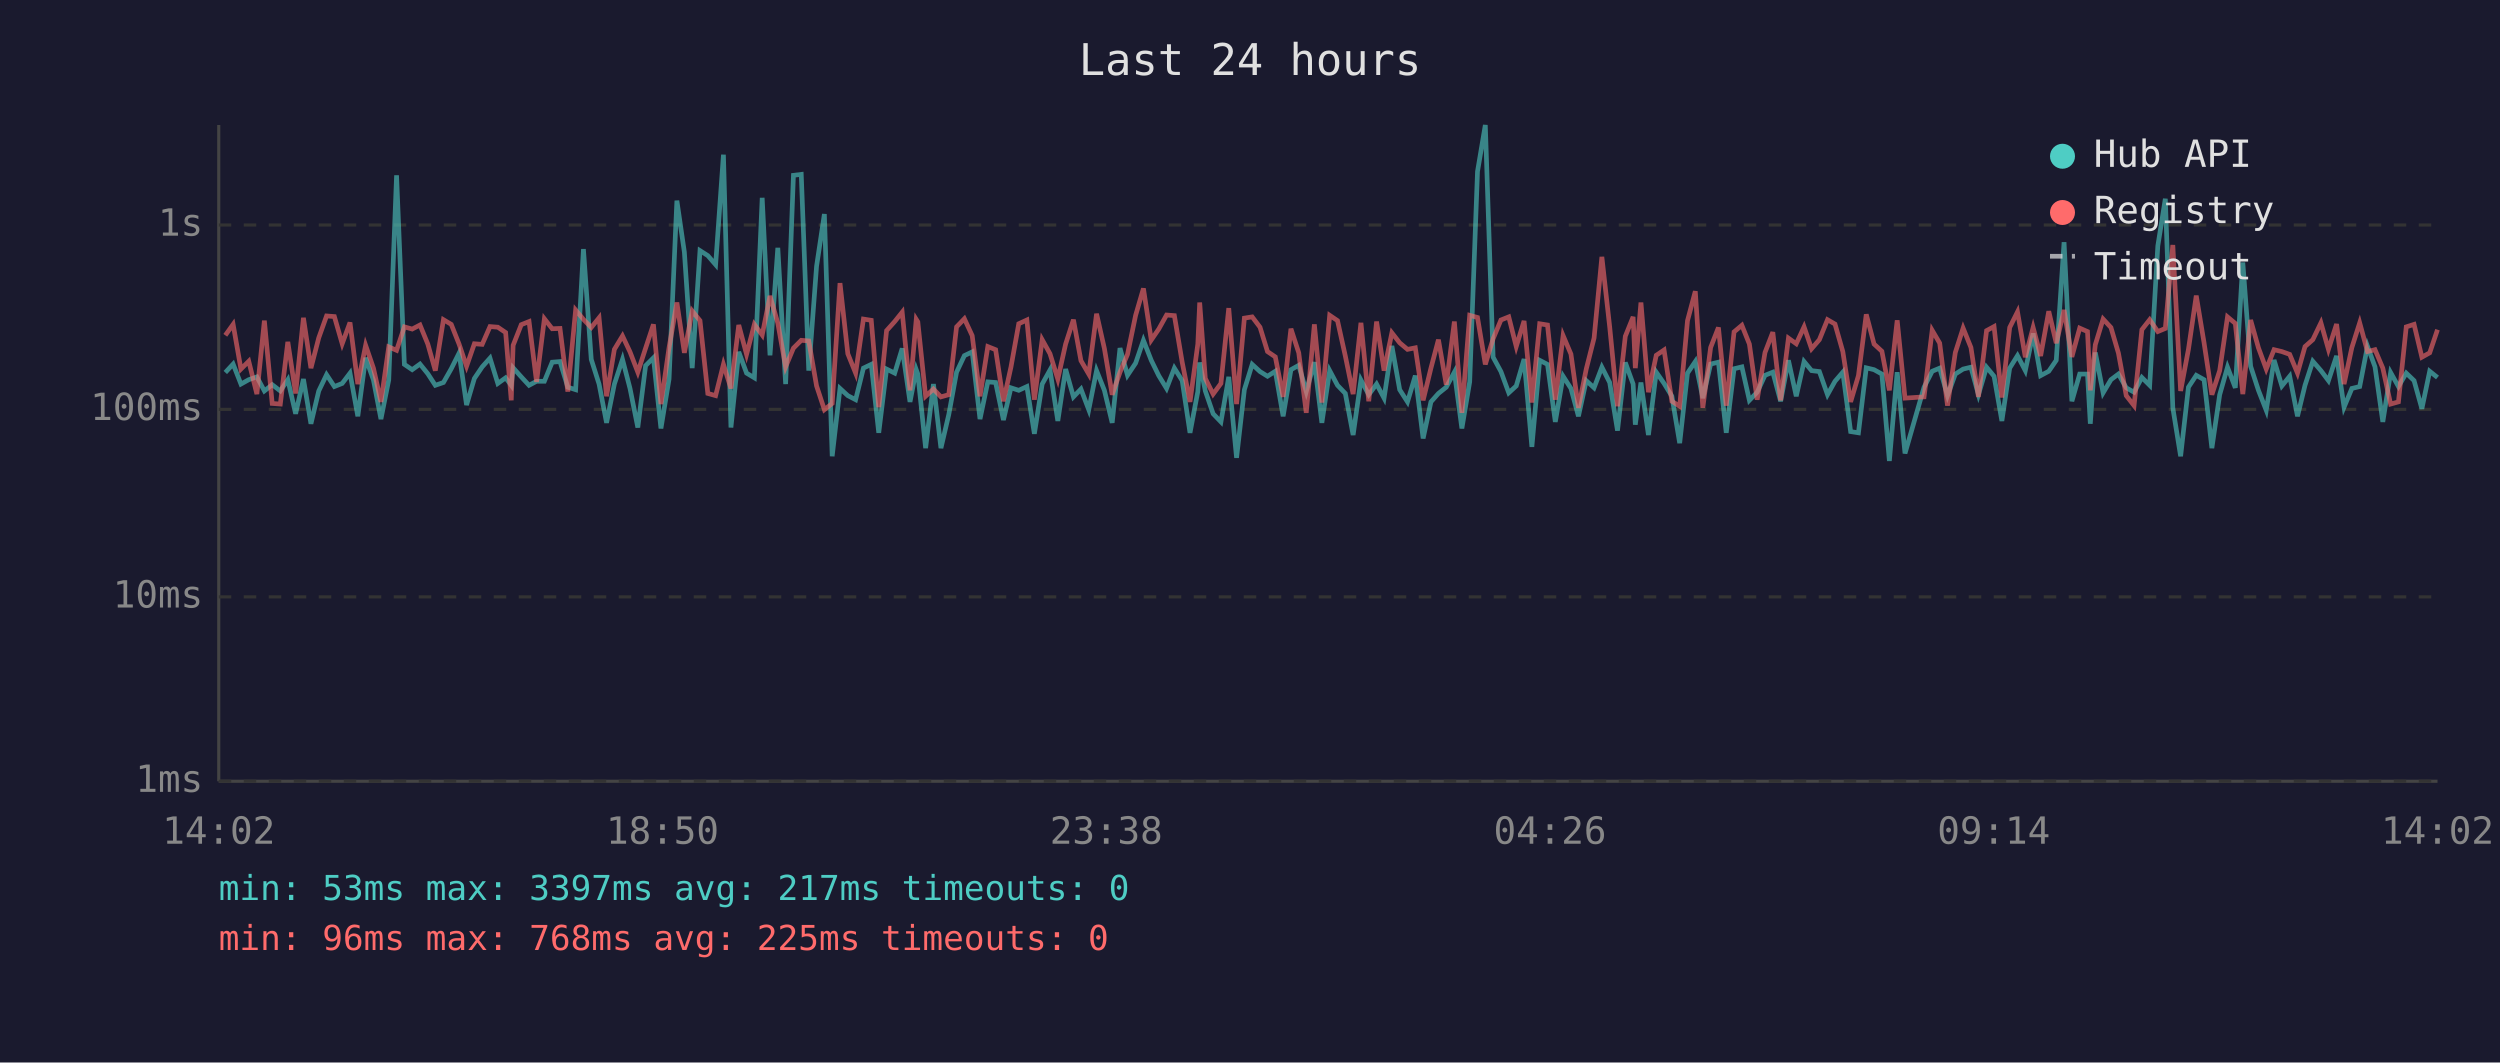
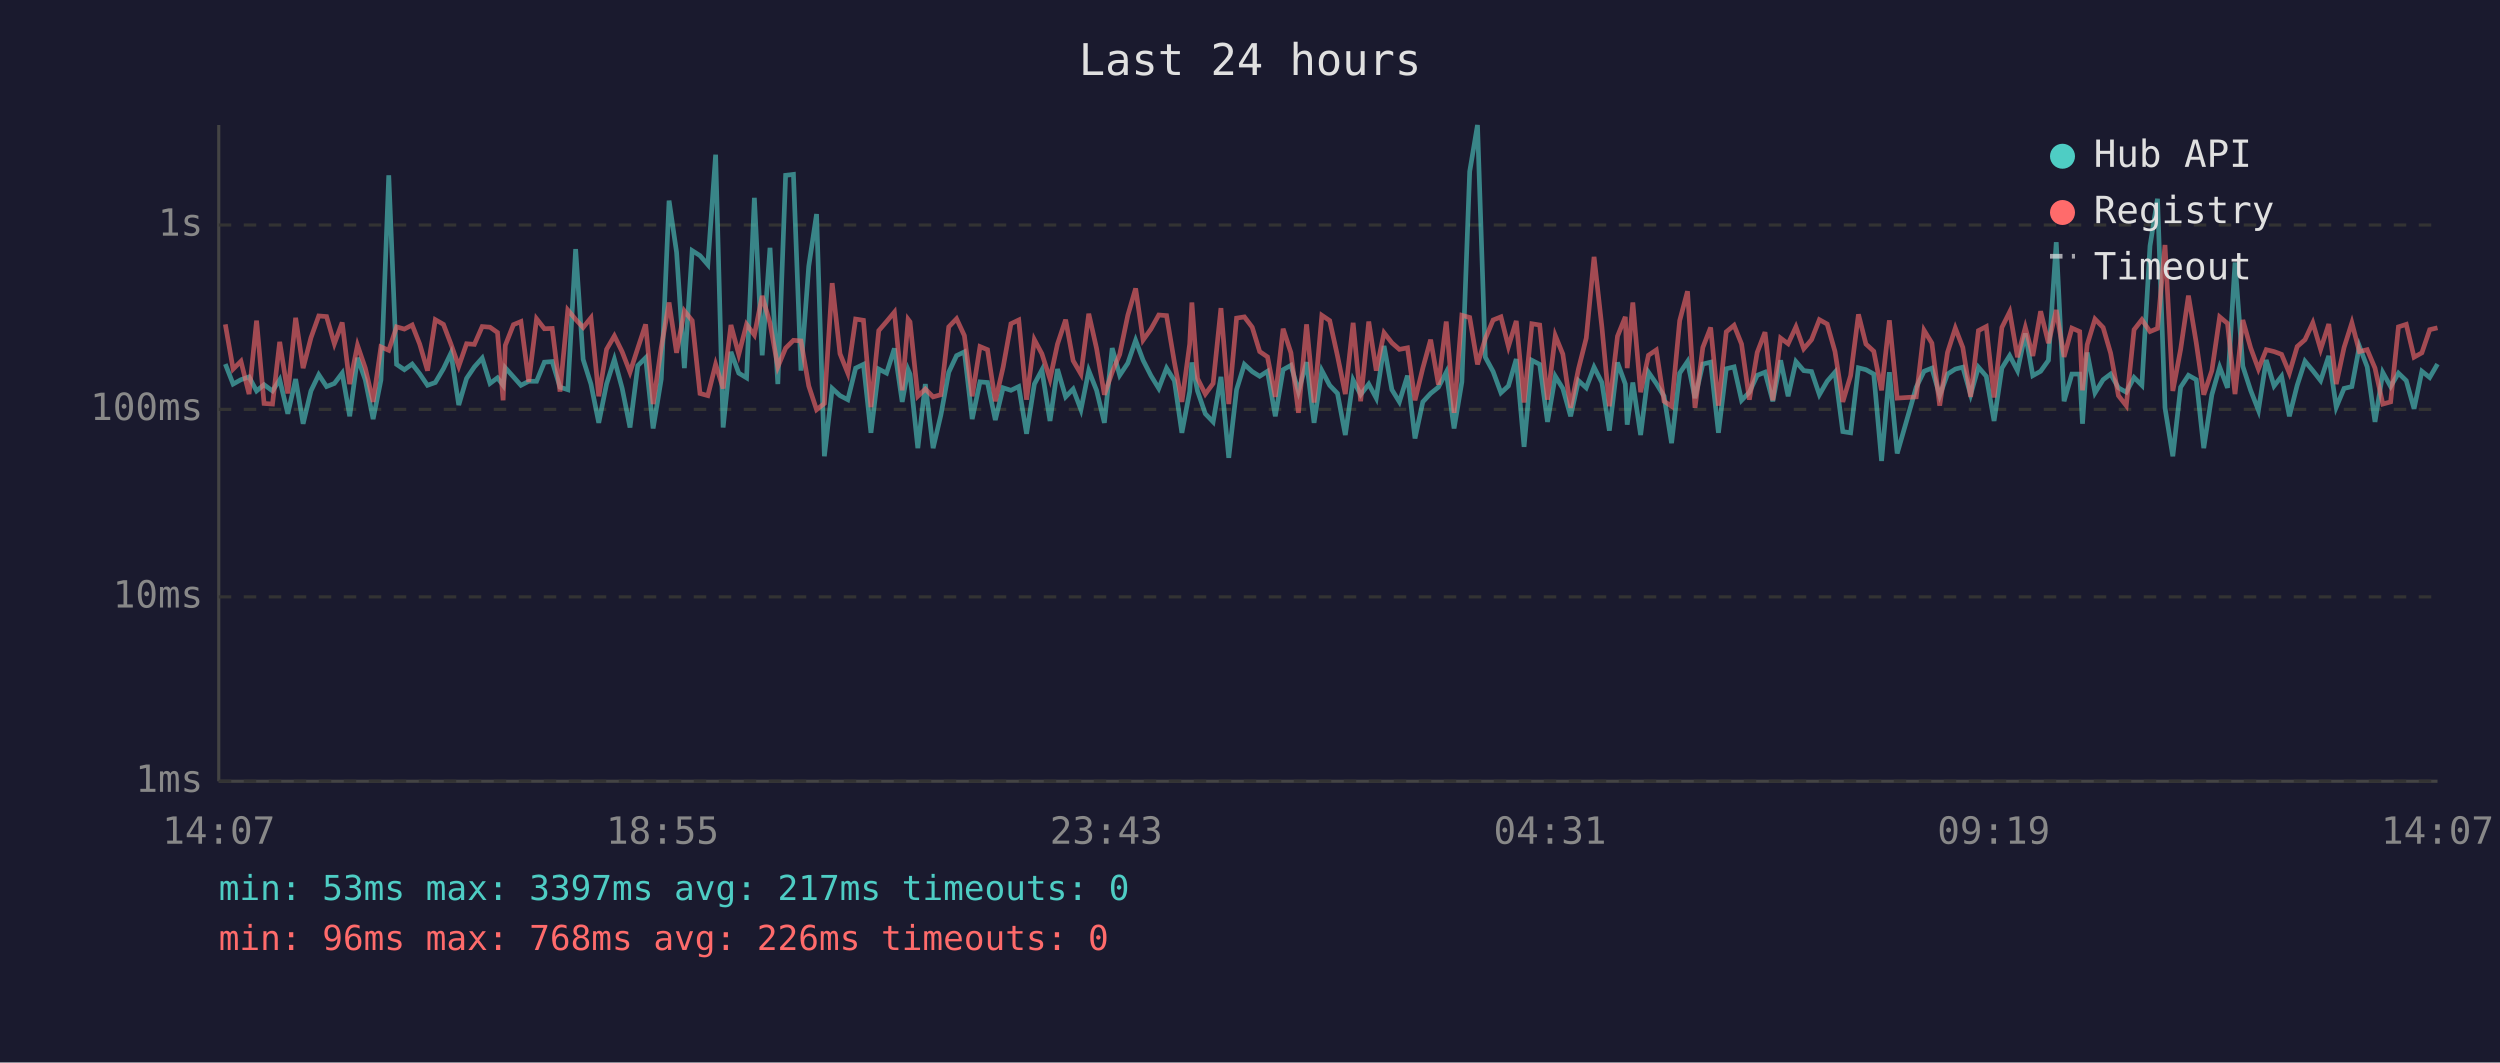
<svg xmlns="http://www.w3.org/2000/svg" viewBox="0 0 800 340" font-family="monospace" font-size="12">
  <rect width="800" height="340" fill="#1a1a2e" />
  <text x="400" y="24" fill="#e0e0e0" font-size="14" text-anchor="middle">Last 24 hours</text>
  <line x1="70" y1="40" x2="70" y2="250" stroke="#444" stroke-width="1" />
  <line x1="70" y1="250" x2="780" y2="250" stroke="#444" stroke-width="1" />
  <line x1="70" y1="250" x2="780" y2="250" stroke="#333" stroke-width="1" stroke-dasharray="4" />
  <text x="65" y="250" fill="#888" text-anchor="end" dominant-baseline="middle">1ms</text>
  <line x1="70" y1="191" x2="780" y2="191" stroke="#333" stroke-width="1" stroke-dasharray="4" />
  <text x="65" y="191" fill="#888" text-anchor="end" dominant-baseline="middle">10ms</text>
  <line x1="70" y1="131" x2="780" y2="131" stroke="#333" stroke-width="1" stroke-dasharray="4" />
  <text x="65" y="131" fill="#888" text-anchor="end" dominant-baseline="middle">100ms</text>
  <line x1="70" y1="72" x2="780" y2="72" stroke="#333" stroke-width="1" stroke-dasharray="4" />
  <text x="65" y="72" fill="#888" text-anchor="end" dominant-baseline="middle">1s</text>
-   <text x="70" y="270" fill="#888" text-anchor="middle">14:02</text>
-   <text x="212" y="270" fill="#888" text-anchor="middle">18:50</text>
-   <text x="354" y="270" fill="#888" text-anchor="middle">23:38</text>
-   <text x="496" y="270" fill="#888" text-anchor="middle">04:26</text>
-   <text x="638" y="270" fill="#888" text-anchor="middle">09:14</text>
-   <text x="780" y="270" fill="#888" text-anchor="middle">14:02</text>
-   <polyline points="72.1,119.2 74.6,116.5 77.1,122.9 79.6,121.5 82.2,120.6 84.6,125.1 87.1,123.1 89.7,125.1 92.1,121.5 94.6,132.4 97.1,121.3 99.5,135.6 102.0,125.1 104.5,119.9 107.0,123.7 109.5,122.7 112.0,119.4 114.5,133.2 117.0,114.5 119.5,121.6 121.9,134.1 124.4,121.6 126.9,56.1 129.4,116.6 131.9,118.3 134.4,116.5 136.9,119.6 139.3,123.3 141.9,122.4 144.4,118.0 146.9,113.0 149.3,129.6 151.8,121.1 154.3,117.4 156.8,114.6 159.3,122.7 161.8,120.9 163.6,123.3 164.2,117.7 166.8,120.6 169.3,123.3 171.7,122.0 174.2,122.0 176.7,115.9 179.2,115.7 181.7,123.9 184.2,124.7 186.7,79.7 189.2,115.0 191.7,122.9 194.1,135.3 196.6,122.9 199.2,115.0 201.6,124.3 204.1,136.8 206.6,117.0 209.1,114.5 211.5,137.1 214.1,121.3 216.6,64.2 219.0,80.7 221.5,117.8 224.0,80.2 226.5,81.8 229.0,84.7 231.5,49.5 233.9,136.8 236.4,112.6 238.9,119.4 241.4,120.9 243.9,63.3 246.4,113.7 248.9,79.3 251.4,122.9 253.9,56.1 256.4,55.8 258.8,118.6 261.3,85.2 263.8,68.5 266.3,146.0 268.8,124.3 271.3,126.6 273.8,127.9 276.3,117.8 278.8,116.6 281.2,138.5 283.7,118.1 286.3,119.4 288.7,111.5 291.2,128.6 293.2,118.3 293.7,119.7 296.2,143.4 298.7,122.9 301.1,143.4 303.6,132.7 306.1,119.1 308.6,113.8 311.1,112.6 313.6,134.1 316.1,122.2 318.6,122.4 321.1,134.4 323.5,124.1 326.0,124.9 328.6,123.7 331.0,138.8 333.5,122.9 336.0,118.4 338.5,134.7 341.0,118.1 343.5,127.0 345.9,124.5 348.4,131.1 350.9,118.6 353.4,124.9 355.9,135.3 358.4,111.4 360.8,120.1 363.4,116.2 365.9,108.9 368.4,115.3 370.8,120.2 373.3,124.3 375.8,117.8 378.3,121.8 380.8,138.5 383.3,125.3 383.9,116.0 385.7,125.1 388.2,132.4 390.7,135.0 393.2,120.6 395.7,146.5 398.2,124.7 400.7,116.6 403.2,118.9 405.6,120.4 408.1,118.8 410.6,133.2 413.1,118.3 415.6,116.9 418.0,125.3 420.6,115.9 423.0,135.3 425.5,118.6 428.0,123.3 430.5,125.9 433.0,139.2 435.5,121.6 438.0,126.3 440.5,122.9 442.9,127.4 445.4,110.7 447.9,124.7 450.4,128.6 452.9,120.2 455.4,140.3 457.9,128.6 460.3,125.9 462.8,123.9 465.4,119.1 467.8,137.1 470.3,122.2 472.8,54.9 475.3,40.0 477.8,114.3 480.3,118.9 482.8,125.7 485.2,123.5 487.7,114.9 490.2,143.0 492.7,115.3 495.2,116.6 497.7,135.0 500.2,120.4 502.7,124.3 505.1,133.2 507.6,121.8 510.1,124.1 512.6,117.5 515.1,122.4 517.6,137.8 520.1,116.0 522.6,122.9 523.3,135.9 525.1,122.4 527.5,139.2 530.0,119.1 532.5,122.7 535.0,126.8 537.5,141.8 540.0,119.4 542.5,115.7 544.9,127.4 547.4,116.5 549.9,115.9 552.4,138.5 554.9,118.0 557.4,117.4 559.8,128.1 562.3,125.5 564.8,120.1 567.3,119.1 569.8,128.4 572.3,115.3 574.8,126.8 577.3,115.7 579.7,118.6 582.2,118.9 584.8,126.3 587.2,122.0 589.7,119.1 592.2,138.1 594.7,138.5 597.2,117.7 599.7,118.3 602.2,119.7 604.6,147.5 607.1,119.1 609.6,145.1 615.7,123.9 618.3,118.8 620.7,117.8 623.2,126.6 625.7,119.7 628.2,118.1 630.7,117.5 633.1,126.3 635.7,117.5 638.1,120.4 640.6,134.7 643.1,117.8 645.6,113.8 648.1,118.6 650.6,106.7 653.0,120.2 655.6,118.8 658.0,115.3 660.5,77.5 663.0,128.4 665.5,119.7 668.0,119.7 668.9,135.6 670.5,112.8 673.0,125.7 675.5,121.5 677.9,119.7 680.4,124.1 682.9,125.5 685.4,120.8 687.9,123.3 690.5,78.7 692.9,63.6 695.3,130.5 697.8,146.0 700.3,123.9 702.8,120.1 705.3,121.5 707.8,143.4 710.3,126.3 712.8,117.5 715.3,124.1 717.7,84.0 720.2,117.2 722.7,124.9 725.2,131.3 727.7,115.2 730.2,123.5 732.7,120.4 735.2,133.2 737.6,123.3 740.1,115.6 742.7,118.6 745.1,121.8 747.7,113.9 750.1,130.3 752.6,124.3 755.1,123.7 757.6,110.8 760.0,117.4 762.5,135.0 765.0,119.2 767.5,123.7 770.0,119.4 772.5,121.8 775.0,130.8 777.5,118.8 780.0,120.8" fill="none" stroke="#4ecdc4" stroke-width="1.5" opacity="0.6" />
-   <polyline points="72.1,107.3 74.6,103.8 77.1,118.1 79.6,115.6 82.2,126.1 84.6,102.6 87.1,129.1 89.7,129.3 92.1,109.4 94.6,125.9 97.1,101.7 99.5,117.8 102.0,108.1 104.5,101.1 107.0,101.3 109.5,110.0 112.0,103.2 114.5,122.9 117.0,110.5 119.5,117.8 121.9,128.6 124.4,111.0 126.9,112.1 129.4,104.6 131.9,105.3 134.4,104.0 136.9,110.1 139.3,118.6 141.9,102.3 144.4,103.8 146.9,110.1 149.3,117.2 151.8,110.0 154.3,110.2 156.8,104.5 159.3,104.7 161.8,106.4 163.6,128.1 164.2,110.5 166.8,103.9 169.3,102.9 171.7,122.2 174.2,102.0 176.7,105.2 179.2,105.1 181.7,125.3 184.2,99.2 186.7,102.2 189.2,104.8 191.7,101.7 194.1,126.8 196.6,111.8 199.2,107.5 201.6,112.6 204.1,119.1 206.6,111.4 209.1,103.8 211.5,129.3 214.1,111.2 216.6,96.8 219.0,112.9 221.5,99.5 224.0,102.6 226.5,125.9 229.0,126.6 231.5,116.6 233.9,124.3 236.4,104.0 238.9,113.4 241.4,103.8 243.9,107.2 246.4,94.7 248.9,103.4 251.4,117.4 253.9,111.4 256.4,108.9 258.8,109.1 261.3,123.5 263.8,131.1 266.3,129.1 268.8,90.6 271.3,113.2 273.8,119.4 276.3,102.1 278.8,102.5 281.2,130.3 283.7,105.8 286.3,102.9 288.7,99.9 291.2,124.9 293.2,102.2 293.7,103.0 296.2,126.8 298.7,124.5 301.1,127.0 303.6,126.3 306.1,104.6 308.6,102.0 311.1,107.4 313.6,126.8 316.1,110.9 318.6,111.9 321.1,128.4 323.5,117.5 326.0,103.6 328.6,102.4 331.0,127.9 333.5,108.7 336.0,113.2 338.5,121.3 341.0,110.1 343.5,102.3 345.9,115.4 348.4,119.7 350.9,100.4 353.4,111.5 355.9,126.3 358.4,119.1 360.8,113.4 363.4,100.9 365.9,92.3 368.4,108.8 370.8,105.3 373.3,100.8 375.8,101.0 378.3,115.9 380.8,128.6 383.3,110.1 383.9,96.8 385.7,121.1 388.2,126.1 390.7,122.7 393.2,98.6 395.7,129.3 398.2,101.8 400.7,101.4 403.2,104.7 405.6,112.5 408.1,114.2 410.6,127.0 413.1,105.2 415.6,112.9 418.0,132.1 420.6,103.8 423.0,128.8 425.5,100.9 428.0,102.6 430.5,113.9 433.0,126.1 435.5,103.3 438.0,128.4 440.5,102.9 442.9,118.6 445.4,106.5 447.9,109.7 450.4,111.8 452.9,111.3 455.4,128.1 457.9,117.8 460.3,108.7 462.8,123.1 465.4,102.9 467.8,132.1 470.3,100.9 472.8,101.6 475.3,116.6 477.8,108.4 480.3,102.4 482.8,101.4 485.2,110.9 487.7,102.7 490.2,128.8 492.7,103.6 495.2,104.0 497.7,127.9 500.2,107.4 502.7,113.3 505.1,130.5 507.6,118.1 510.1,108.2 512.6,82.2 515.1,104.6 517.6,130.0 520.1,107.6 522.6,101.4 523.3,117.8 525.1,96.8 527.5,125.5 530.0,113.7 532.5,112.0 535.0,128.4 537.5,130.0 540.0,102.6 542.5,93.2 544.9,130.5 547.4,111.2 549.9,104.8 552.4,129.8 554.9,106.2 557.4,104.1 559.8,110.1 562.3,127.9 564.8,112.8 567.3,106.3 569.8,128.1 572.3,108.2 574.8,110.0 577.3,104.6 579.7,111.6 582.2,108.7 584.8,102.3 587.2,103.7 589.7,112.5 592.2,128.6 594.7,120.2 597.2,100.6 599.7,110.1 602.2,112.4 604.6,124.9 607.1,102.5 609.6,127.4 615.7,127.0 618.3,105.7 620.7,109.8 623.2,129.8 625.7,112.8 628.2,105.0 630.7,111.2 633.1,127.0 635.7,105.8 638.1,104.5 640.6,127.2 643.1,104.8 645.6,99.8 648.1,114.3 650.6,104.8 653.0,113.9 655.6,99.6 658.0,109.8 660.5,99.2 663.0,114.2 665.5,105.0 668.0,106.1 668.9,124.9 670.5,110.3 673.0,102.1 675.5,104.8 677.9,113.0 680.4,126.6 682.9,129.8 685.4,105.5 687.9,102.3 690.5,106.1 692.9,105.1 695.3,78.4 697.8,125.1 700.3,111.8 702.8,94.6 705.3,109.7 707.8,126.3 710.3,118.6 712.8,101.4 715.3,103.5 717.7,126.1 720.2,102.4 722.7,111.3 725.2,118.1 727.7,111.9 730.2,112.5 732.7,113.4 735.2,119.4 737.6,110.9 740.1,108.7 742.7,103.3 745.1,111.8 747.7,103.7 750.1,122.9 752.6,111.2 755.1,103.3 757.6,112.5 760.0,111.9 762.5,117.8 765.0,129.3 767.5,128.6 770.0,104.6 772.5,103.8 775.0,114.3 777.5,112.9 780.0,105.5" fill="none" stroke="#ff6b6b" stroke-width="1.5" opacity="0.6" />
+   <text x="70" y="270" fill="#888" text-anchor="middle">14:07</text>
+   <text x="212" y="270" fill="#888" text-anchor="middle">18:55</text>
+   <text x="354" y="270" fill="#888" text-anchor="middle">23:43</text>
+   <text x="496" y="270" fill="#888" text-anchor="middle">04:31</text>
+   <text x="638" y="270" fill="#888" text-anchor="middle">09:19</text>
+   <text x="780" y="270" fill="#888" text-anchor="middle">14:07</text>
+   <polyline points="72.1,116.5 74.6,122.9 77.1,121.5 79.7,120.6 82.1,125.1 84.5,123.1 87.2,125.1 89.5,121.5 92.1,132.4 94.6,121.3 97.0,135.6 99.5,125.1 102.0,119.9 104.5,123.7 107.0,122.7 109.5,119.4 111.9,133.2 114.4,114.5 116.9,121.6 119.4,134.1 121.9,121.6 124.4,56.1 126.9,116.6 129.4,118.3 131.9,116.5 134.3,119.6 136.8,123.3 139.3,122.4 141.9,118.0 144.3,113.0 146.8,129.6 149.3,121.1 151.8,117.4 154.3,114.6 156.8,122.7 159.2,120.9 161.0,123.3 161.7,117.7 164.3,120.6 166.7,123.3 169.2,122.0 171.7,122.0 174.2,115.9 176.7,115.7 179.2,123.9 181.7,124.7 184.2,79.7 186.6,115.0 189.1,122.9 191.6,135.3 194.1,122.9 196.6,115.0 199.1,124.3 201.6,136.8 204.1,117.0 206.6,114.5 209.0,137.1 211.6,121.3 214.1,64.2 216.5,80.7 219.0,117.8 221.5,80.2 224.0,81.8 226.5,84.7 229.0,49.5 231.4,136.8 233.9,112.6 236.4,119.4 238.9,120.9 241.4,63.3 243.9,113.7 246.4,79.3 248.9,122.9 251.4,56.1 253.9,55.8 256.3,118.6 258.8,85.2 261.3,68.5 263.8,146.0 266.3,124.3 268.8,126.6 271.3,127.9 273.8,117.8 276.3,116.6 278.7,138.5 281.2,118.1 283.7,119.4 286.2,111.5 288.7,128.6 290.6,118.3 291.2,119.7 293.7,143.4 296.1,122.9 298.6,143.4 301.1,132.7 303.6,119.1 306.1,113.8 308.6,112.6 311.1,134.1 313.6,122.2 316.0,122.4 318.5,134.4 321.0,124.1 323.5,124.9 326.0,123.7 328.5,138.8 331.0,122.9 333.4,118.4 336.0,134.7 338.4,118.1 341.0,127.0 343.4,124.5 345.9,131.1 348.4,118.6 350.9,124.9 353.4,135.3 355.9,111.4 358.3,120.1 360.9,116.2 363.4,108.9 365.8,115.3 368.3,120.2 370.8,124.3 373.3,117.8 375.8,121.8 378.2,138.5 380.7,125.3 381.4,116.0 383.2,125.1 385.7,132.4 388.2,135.0 390.7,120.6 393.2,146.5 395.7,124.7 398.2,116.6 400.7,118.9 403.1,120.4 405.6,118.8 408.1,133.2 410.6,118.3 413.1,116.9 415.5,125.3 418.1,115.9 420.5,135.3 423.0,118.6 425.5,123.3 428.0,125.9 430.5,139.2 433.0,121.6 435.4,126.3 438.0,122.9 440.4,127.4 442.9,110.7 445.4,124.7 447.8,128.6 450.4,120.2 452.8,140.3 455.3,128.6 457.8,125.9 460.3,123.9 462.8,119.1 465.3,137.1 467.8,122.2 470.3,54.9 472.8,40.0 475.3,114.3 477.8,118.9 480.3,125.7 482.7,123.5 485.2,114.9 487.7,143.0 490.2,115.3 492.7,116.6 495.2,135.0 497.7,120.4 500.1,124.3 502.6,133.2 505.1,121.8 507.6,124.1 510.1,117.5 512.6,122.4 515.0,137.8 517.6,116.0 520.1,122.9 520.7,135.9 522.5,122.4 525.0,139.2 527.5,119.1 530.0,122.7 532.5,126.8 534.9,141.8 537.5,119.4 540.0,115.7 542.4,127.4 544.9,116.5 547.4,115.9 549.9,138.5 552.4,118.0 554.9,117.4 557.3,128.1 559.8,125.5 562.3,120.1 564.8,119.1 567.3,128.4 569.8,115.3 572.2,126.8 574.7,115.7 577.2,118.6 579.7,118.9 582.2,126.3 584.7,122.0 587.2,119.1 589.7,138.1 592.2,138.5 594.7,117.7 597.1,118.3 599.6,119.7 602.1,147.5 604.6,119.1 607.1,145.1 613.2,123.9 615.7,118.8 618.2,117.8 620.7,126.6 623.2,119.7 625.7,118.1 628.1,117.5 630.6,126.3 633.1,117.5 635.6,120.4 638.1,134.7 640.6,117.8 643.1,113.8 645.6,118.6 648.1,106.7 650.5,120.2 653.0,118.8 655.5,115.3 658.0,77.5 660.5,128.4 663.0,119.7 665.5,119.7 666.4,135.6 667.9,112.8 670.4,125.7 673.0,121.5 675.4,119.7 677.9,124.1 680.4,125.5 682.9,120.8 685.4,123.3 688.0,78.7 690.4,63.6 692.8,130.5 695.3,146.0 697.8,123.9 700.3,120.1 702.8,121.5 705.2,143.4 707.8,126.3 710.3,117.5 712.8,124.1 715.2,84.0 717.7,117.2 720.2,124.9 722.7,131.3 725.2,115.2 727.7,123.5 730.1,120.4 732.6,133.2 735.1,123.3 737.6,115.6 740.1,118.6 742.6,121.8 745.2,113.9 747.6,130.3 750.1,124.3 752.6,123.7 755.0,110.8 757.5,117.4 760.0,135.0 762.5,119.2 765.0,123.7 767.5,119.4 770.0,121.8 772.5,130.8 775.0,118.8 777.5,120.8 780.0,116.5" fill="none" stroke="#4ecdc4" stroke-width="1.5" opacity="0.6" />
+   <polyline points="72.1,103.8 74.6,118.1 77.1,115.6 79.7,126.1 82.1,102.6 84.5,129.1 87.2,129.3 89.5,109.4 92.1,125.9 94.6,101.7 97.0,117.8 99.5,108.1 102.0,101.1 104.5,101.3 107.0,110.0 109.5,103.2 111.9,122.9 114.4,110.5 116.9,117.8 119.4,128.6 121.9,111.0 124.4,112.1 126.9,104.6 129.4,105.3 131.9,104.0 134.3,110.1 136.8,118.6 139.3,102.3 141.9,103.8 144.3,110.1 146.8,117.2 149.3,110.0 151.8,110.2 154.3,104.5 156.8,104.7 159.2,106.4 161.0,128.1 161.7,110.5 164.3,103.9 166.7,102.9 169.2,122.2 171.7,102.0 174.2,105.2 176.7,105.1 179.2,125.3 181.7,99.2 184.2,102.2 186.6,104.8 189.1,101.7 191.6,126.8 194.1,111.8 196.6,107.5 199.1,112.6 201.6,119.1 204.1,111.4 206.6,103.8 209.0,129.3 211.6,111.2 214.1,96.8 216.5,112.9 219.0,99.5 221.5,102.6 224.0,125.9 226.5,126.6 229.0,116.6 231.4,124.3 233.9,104.0 236.4,113.4 238.9,103.8 241.4,107.2 243.9,94.7 246.4,103.4 248.9,117.4 251.4,111.4 253.9,108.9 256.3,109.1 258.8,123.5 261.3,131.1 263.8,129.1 266.3,90.6 268.8,113.2 271.3,119.4 273.8,102.1 276.3,102.5 278.7,130.3 281.2,105.8 283.7,102.9 286.2,99.9 288.7,124.9 290.6,102.2 291.2,103.0 293.7,126.8 296.1,124.5 298.6,127.0 301.1,126.3 303.6,104.6 306.1,102.0 308.6,107.4 311.1,126.8 313.6,110.9 316.0,111.9 318.5,128.4 321.0,117.5 323.5,103.6 326.0,102.4 328.5,127.9 331.0,108.7 333.4,113.2 336.0,121.3 338.4,110.1 341.0,102.3 343.4,115.4 345.9,119.7 348.4,100.4 350.9,111.5 353.4,126.3 355.9,119.1 358.3,113.4 360.9,100.9 363.4,92.3 365.8,108.8 368.3,105.3 370.8,100.8 373.3,101.0 375.8,115.9 378.2,128.6 380.7,110.1 381.4,96.8 383.2,121.1 385.7,126.1 388.2,122.7 390.7,98.6 393.2,129.3 395.7,101.8 398.2,101.4 400.7,104.7 403.1,112.5 405.6,114.2 408.1,127.0 410.6,105.2 413.1,112.9 415.5,132.1 418.1,103.8 420.5,128.8 423.0,100.9 425.5,102.6 428.0,113.9 430.5,126.1 433.0,103.3 435.4,128.4 438.0,102.9 440.4,118.6 442.9,106.5 445.4,109.7 447.8,111.8 450.4,111.3 452.8,128.1 455.3,117.8 457.8,108.7 460.3,123.1 462.8,102.9 465.3,132.1 467.8,100.9 470.3,101.6 472.8,116.6 475.3,108.4 477.8,102.4 480.3,101.4 482.7,110.9 485.2,102.7 487.7,128.8 490.2,103.6 492.7,104.0 495.2,127.9 497.7,107.4 500.1,113.3 502.6,130.5 505.1,118.1 507.6,108.2 510.1,82.2 512.6,104.6 515.0,130.0 517.6,107.6 520.1,101.4 520.7,117.8 522.5,96.8 525.0,125.5 527.5,113.7 530.0,112.0 532.5,128.4 534.9,130.0 537.5,102.6 540.0,93.2 542.4,130.5 544.9,111.2 547.4,104.8 549.9,129.8 552.4,106.2 554.9,104.1 557.3,110.1 559.8,127.9 562.3,112.8 564.8,106.3 567.3,128.1 569.8,108.2 572.2,110.0 574.7,104.6 577.2,111.6 579.7,108.7 582.2,102.3 584.7,103.7 587.2,112.5 589.7,128.6 592.2,120.2 594.7,100.6 597.1,110.1 599.6,112.4 602.1,124.9 604.6,102.5 607.1,127.4 613.2,127.0 615.7,105.7 618.2,109.8 620.7,129.8 623.2,112.8 625.7,105.0 628.1,111.2 630.6,127.0 633.1,105.8 635.6,104.5 638.1,127.2 640.6,104.8 643.1,99.8 645.6,114.3 648.1,104.8 650.5,113.9 653.0,99.6 655.5,109.8 658.0,99.2 660.5,114.2 663.0,105.0 665.5,106.1 666.4,124.9 667.9,110.3 670.4,102.1 673.0,104.8 675.4,113.0 677.9,126.6 680.4,129.8 682.9,105.5 685.4,102.3 688.0,106.1 690.4,105.1 692.8,78.4 695.3,125.1 697.8,111.8 700.3,94.6 702.8,109.7 705.2,126.3 707.8,118.6 710.3,101.4 712.8,103.5 715.2,126.1 717.7,102.4 720.2,111.3 722.7,118.1 725.2,111.9 727.7,112.5 730.1,113.4 732.6,119.4 735.1,110.9 737.6,108.7 740.1,103.3 742.6,111.8 745.2,103.7 747.6,122.9 750.1,111.2 752.6,103.3 755.0,112.5 757.5,111.9 760.0,117.8 762.5,129.3 765.0,128.6 767.5,104.6 770.0,103.8 772.5,114.3 775.0,112.9 777.5,105.5 780.0,104.9" fill="none" stroke="#ff6b6b" stroke-width="1.5" opacity="0.6" />
  <circle cx="660" cy="50" r="4" fill="#4ecdc4" />
  <text x="670" y="50" fill="#e0e0e0" dominant-baseline="middle">Hub API</text>
  <circle cx="660" cy="68" r="4" fill="#ff6b6b" />
  <text x="670" y="68" fill="#e0e0e0" dominant-baseline="middle">Registry</text>
  <line x1="656" y1="82" x2="664" y2="82" stroke="#e0e0e0" stroke-width="1.5" stroke-dasharray="4,3" opacity="0.7" />
  <text x="670" y="86" fill="#e0e0e0" dominant-baseline="middle">Timeout</text>
  <text x="70" y="288" fill="#4ecdc4" font-size="11">min: 53ms  max: 3397ms  avg: 217ms  timeouts: 0</text>
-   <text x="70" y="304" fill="#ff6b6b" font-size="11">min: 96ms  max: 768ms  avg: 225ms  timeouts: 0</text>
+   <text x="70" y="304" fill="#ff6b6b" font-size="11">min: 96ms  max: 768ms  avg: 226ms  timeouts: 0</text>
</svg>
